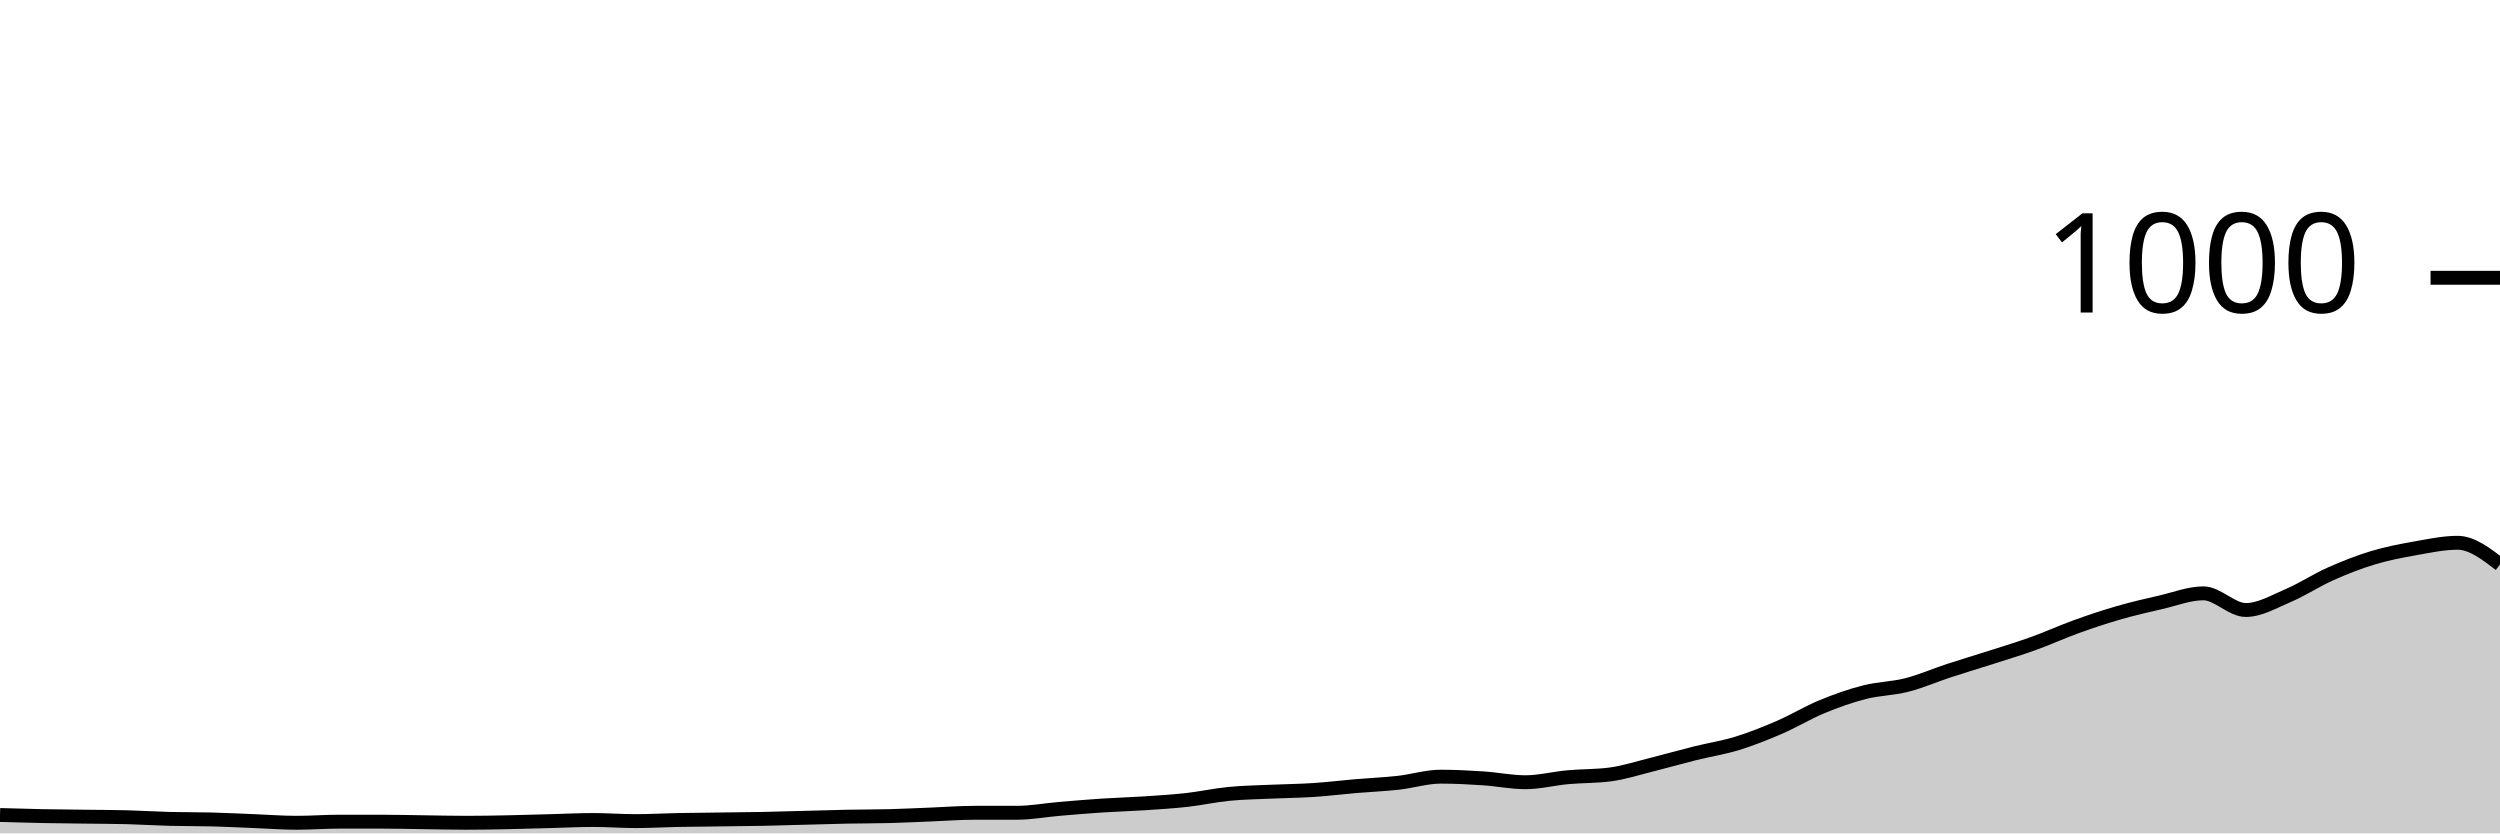
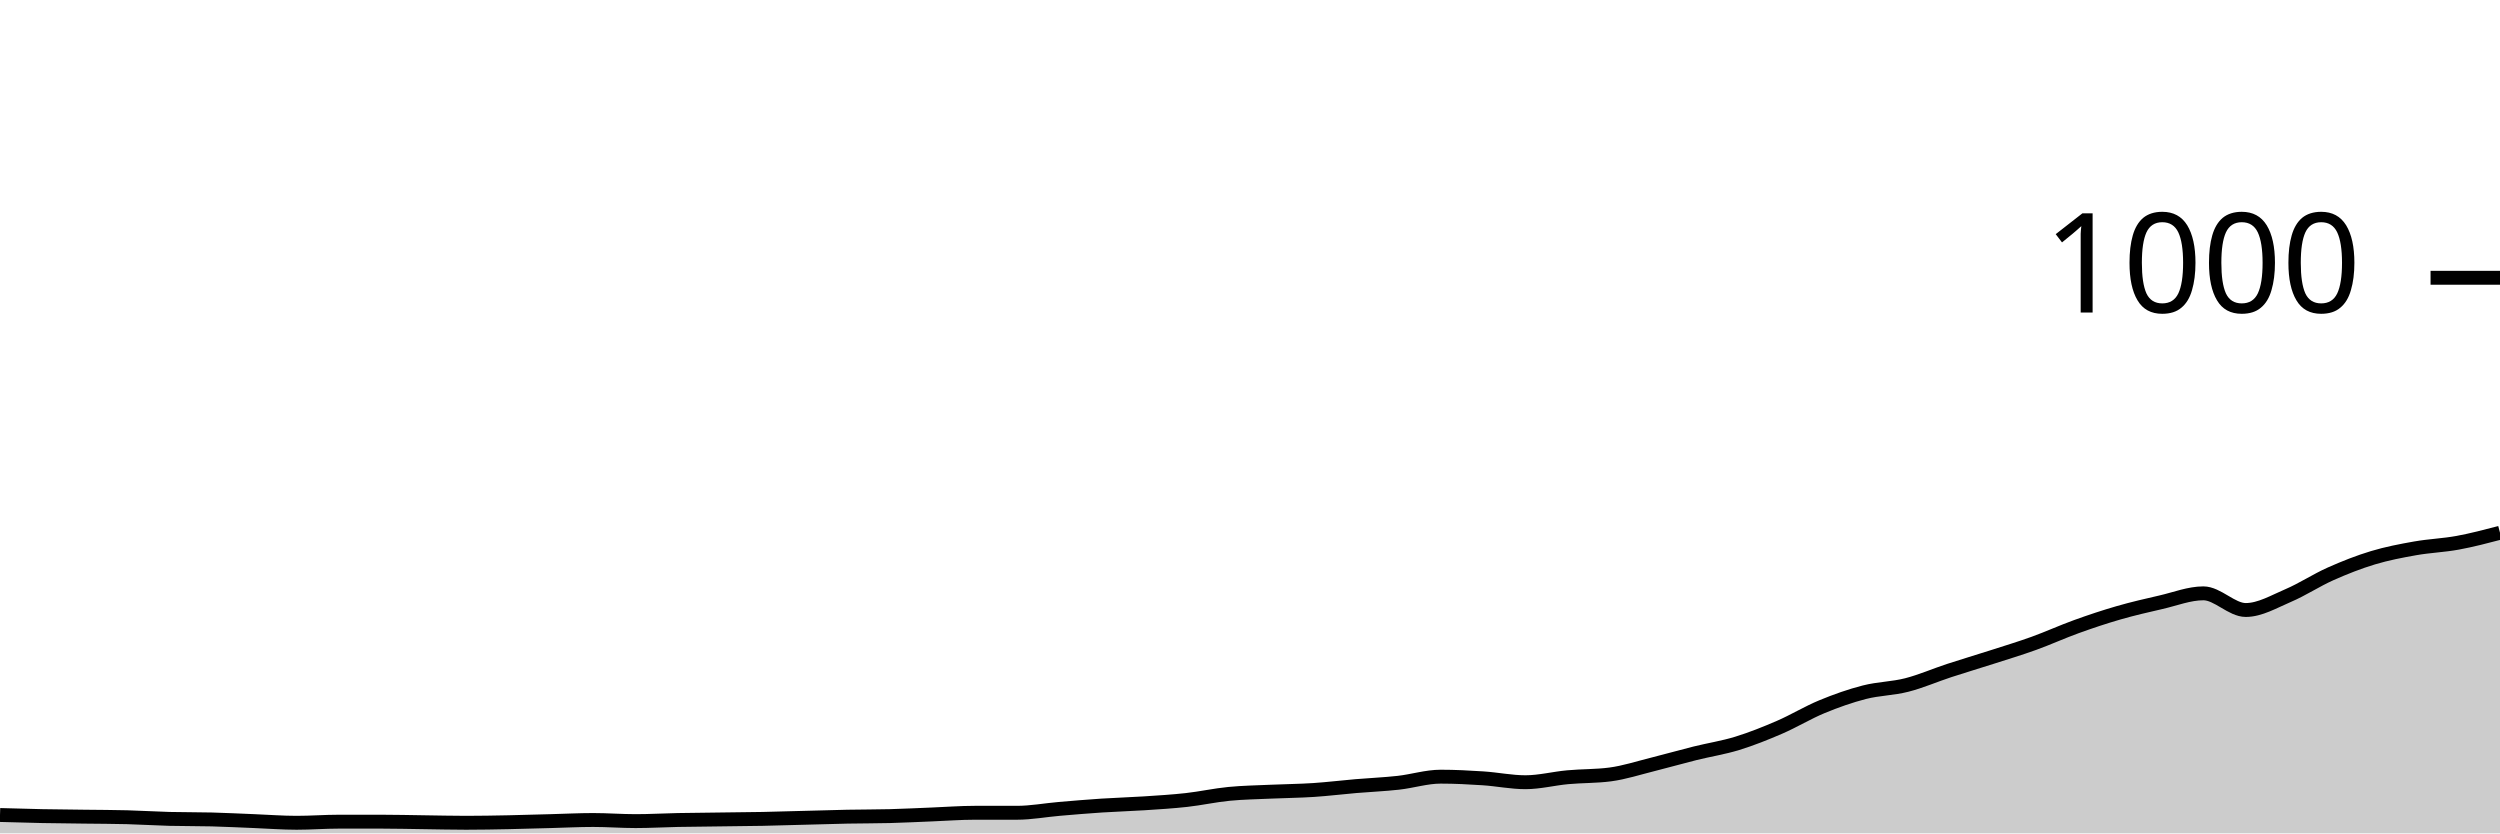
<svg xmlns="http://www.w3.org/2000/svg" viewBox="0 0 180 60">
  <g transform="translate(0,20)">
-     <path class="area" fill="rgba(0, 0, 0, 0.2)" d="M0,38.68C1.017,38.71,2.034,38.74,3.051,38.76C4.068,38.78,5.085,38.787,6.102,38.8C7.119,38.813,8.136,38.813,9.153,38.84C10.169,38.867,11.186,38.933,12.203,38.96C13.22,38.987,14.237,38.973,15.254,39C16.271,39.027,17.288,39.08,18.305,39.12C19.322,39.16,20.339,39.24,21.356,39.24C22.373,39.24,23.39,39.16,24.407,39.16C25.424,39.16,26.441,39.16,27.458,39.16C28.475,39.16,29.492,39.187,30.508,39.2C31.525,39.213,32.542,39.24,33.559,39.24C34.576,39.24,35.593,39.22,36.61,39.2C37.627,39.18,38.644,39.147,39.661,39.12C40.678,39.093,41.695,39.04,42.712,39.04C43.729,39.04,44.746,39.12,45.763,39.12C46.78,39.12,47.797,39.06,48.814,39.04C49.831,39.02,50.847,39.013,51.864,39C52.881,38.987,53.898,38.98,54.915,38.96C55.932,38.94,56.949,38.907,57.966,38.88C58.983,38.853,60,38.82,61.017,38.8C62.034,38.78,63.051,38.787,64.068,38.76C65.085,38.733,66.102,38.68,67.119,38.64C68.136,38.6,69.153,38.52,70.169,38.52C71.186,38.52,72.203,38.52,73.22,38.52C74.237,38.52,75.254,38.327,76.271,38.24C77.288,38.153,78.305,38.067,79.322,38C80.339,37.933,81.356,37.907,82.373,37.84C83.39,37.773,84.407,37.713,85.424,37.6C86.441,37.487,87.458,37.26,88.475,37.16C89.492,37.06,90.508,37.047,91.525,37C92.542,36.953,93.559,36.947,94.576,36.88C95.593,36.813,96.61,36.687,97.627,36.6C98.644,36.513,99.661,36.473,100.678,36.36C101.695,36.247,102.712,35.92,103.729,35.92C104.746,35.92,105.763,35.973,106.78,36.04C107.797,36.107,108.814,36.32,109.831,36.32C110.847,36.32,111.864,36.053,112.881,35.96C113.898,35.867,114.915,35.893,115.932,35.76C116.949,35.627,117.966,35.293,118.983,35.04C120,34.787,121.017,34.493,122.034,34.24C123.051,33.987,124.068,33.833,125.085,33.52C126.102,33.207,127.119,32.8,128.136,32.36C129.153,31.92,130.169,31.3,131.186,30.88C132.203,30.46,133.22,30.1,134.237,29.84C135.254,29.58,136.271,29.58,137.288,29.32C138.305,29.06,139.322,28.613,140.339,28.28C141.356,27.947,142.373,27.647,143.39,27.32C144.407,26.993,145.424,26.687,146.441,26.32C147.458,25.953,148.475,25.487,149.492,25.12C150.508,24.753,151.525,24.413,152.542,24.12C153.559,23.827,154.576,23.593,155.593,23.36C156.61,23.127,157.627,22.72,158.644,22.72C159.661,22.72,160.678,23.92,161.695,23.92C162.712,23.92,163.729,23.313,164.746,22.88C165.763,22.447,166.78,21.773,167.797,21.32C168.814,20.867,169.831,20.467,170.847,20.16C171.864,19.853,172.881,19.66,173.898,19.48C174.915,19.3,175.932,19.08,176.949,19.08C177.966,19.08,178.983,19.86,180,20.64L180,40C178.983,40,177.966,40,176.949,40C175.932,40,174.915,40,173.898,40C172.881,40,171.864,40,170.847,40C169.831,40,168.814,40,167.797,40C166.78,40,165.763,40,164.746,40C163.729,40,162.712,40,161.695,40C160.678,40,159.661,40,158.644,40C157.627,40,156.61,40,155.593,40C154.576,40,153.559,40,152.542,40C151.525,40,150.508,40,149.492,40C148.475,40,147.458,40,146.441,40C145.424,40,144.407,40,143.39,40C142.373,40,141.356,40,140.339,40C139.322,40,138.305,40,137.288,40C136.271,40,135.254,40,134.237,40C133.22,40,132.203,40,131.186,40C130.169,40,129.153,40,128.136,40C127.119,40,126.102,40,125.085,40C124.068,40,123.051,40,122.034,40C121.017,40,120,40,118.983,40C117.966,40,116.949,40,115.932,40C114.915,40,113.898,40,112.881,40C111.864,40,110.847,40,109.831,40C108.814,40,107.797,40,106.78,40C105.763,40,104.746,40,103.729,40C102.712,40,101.695,40,100.678,40C99.661,40,98.644,40,97.627,40C96.61,40,95.593,40,94.576,40C93.559,40,92.542,40,91.525,40C90.508,40,89.492,40,88.475,40C87.458,40,86.441,40,85.424,40C84.407,40,83.39,40,82.373,40C81.356,40,80.339,40,79.322,40C78.305,40,77.288,40,76.271,40C75.254,40,74.237,40,73.22,40C72.203,40,71.186,40,70.169,40C69.153,40,68.136,40,67.119,40C66.102,40,65.085,40,64.068,40C63.051,40,62.034,40,61.017,40C60,40,58.983,40,57.966,40C56.949,40,55.932,40,54.915,40C53.898,40,52.881,40,51.864,40C50.847,40,49.831,40,48.814,40C47.797,40,46.78,40,45.763,40C44.746,40,43.729,40,42.712,40C41.695,40,40.678,40,39.661,40C38.644,40,37.627,40,36.61,40C35.593,40,34.576,40,33.559,40C32.542,40,31.525,40,30.508,40C29.492,40,28.475,40,27.458,40C26.441,40,25.424,40,24.407,40C23.39,40,22.373,40,21.356,40C20.339,40,19.322,40,18.305,40C17.288,40,16.271,40,15.254,40C14.237,40,13.22,40,12.203,40C11.186,40,10.169,40,9.153,40C8.136,40,7.119,40,6.102,40C5.085,40,4.068,40,3.051,40C2.034,40,1.017,40,0,40Z" />
-     <path class="line" stroke="black" fill="none" d="M0,38.68C1.017,38.71,2.034,38.74,3.051,38.76C4.068,38.78,5.085,38.787,6.102,38.8C7.119,38.813,8.136,38.813,9.153,38.84C10.169,38.867,11.186,38.933,12.203,38.96C13.22,38.987,14.237,38.973,15.254,39C16.271,39.027,17.288,39.08,18.305,39.12C19.322,39.16,20.339,39.24,21.356,39.24C22.373,39.24,23.39,39.16,24.407,39.16C25.424,39.16,26.441,39.16,27.458,39.16C28.475,39.16,29.492,39.187,30.508,39.2C31.525,39.213,32.542,39.24,33.559,39.24C34.576,39.24,35.593,39.22,36.61,39.2C37.627,39.18,38.644,39.147,39.661,39.12C40.678,39.093,41.695,39.04,42.712,39.04C43.729,39.04,44.746,39.12,45.763,39.12C46.78,39.12,47.797,39.06,48.814,39.04C49.831,39.02,50.847,39.013,51.864,39C52.881,38.987,53.898,38.98,54.915,38.96C55.932,38.94,56.949,38.907,57.966,38.88C58.983,38.853,60,38.82,61.017,38.8C62.034,38.78,63.051,38.787,64.068,38.76C65.085,38.733,66.102,38.68,67.119,38.64C68.136,38.6,69.153,38.52,70.169,38.52C71.186,38.52,72.203,38.52,73.22,38.52C74.237,38.52,75.254,38.327,76.271,38.24C77.288,38.153,78.305,38.067,79.322,38C80.339,37.933,81.356,37.907,82.373,37.84C83.39,37.773,84.407,37.713,85.424,37.6C86.441,37.487,87.458,37.26,88.475,37.16C89.492,37.06,90.508,37.047,91.525,37C92.542,36.953,93.559,36.947,94.576,36.88C95.593,36.813,96.61,36.687,97.627,36.6C98.644,36.513,99.661,36.473,100.678,36.36C101.695,36.247,102.712,35.92,103.729,35.92C104.746,35.92,105.763,35.973,106.78,36.04C107.797,36.107,108.814,36.32,109.831,36.32C110.847,36.32,111.864,36.053,112.881,35.96C113.898,35.867,114.915,35.893,115.932,35.76C116.949,35.627,117.966,35.293,118.983,35.04C120,34.787,121.017,34.493,122.034,34.24C123.051,33.987,124.068,33.833,125.085,33.52C126.102,33.207,127.119,32.8,128.136,32.36C129.153,31.92,130.169,31.3,131.186,30.88C132.203,30.46,133.22,30.1,134.237,29.84C135.254,29.58,136.271,29.58,137.288,29.32C138.305,29.06,139.322,28.613,140.339,28.28C141.356,27.947,142.373,27.647,143.39,27.32C144.407,26.993,145.424,26.687,146.441,26.32C147.458,25.953,148.475,25.487,149.492,25.12C150.508,24.753,151.525,24.413,152.542,24.12C153.559,23.827,154.576,23.593,155.593,23.36C156.61,23.127,157.627,22.72,158.644,22.72C159.661,22.72,160.678,23.92,161.695,23.92C162.712,23.92,163.729,23.313,164.746,22.88C165.763,22.447,166.78,21.773,167.797,21.32C168.814,20.867,169.831,20.467,170.847,20.16C171.864,19.853,172.881,19.66,173.898,19.48C174.915,19.3,175.932,19.08,176.949,19.08C177.966,19.08,178.983,19.86,180,20.64" />
+     <path class="area" fill="rgba(0, 0, 0, 0.2)" d="M0,38.68C1.017,38.71,2.034,38.74,3.051,38.76C4.068,38.78,5.085,38.787,6.102,38.8C7.119,38.813,8.136,38.813,9.153,38.84C10.169,38.867,11.186,38.933,12.203,38.96C13.22,38.987,14.237,38.973,15.254,39C16.271,39.027,17.288,39.08,18.305,39.12C19.322,39.16,20.339,39.24,21.356,39.24C22.373,39.24,23.39,39.16,24.407,39.16C25.424,39.16,26.441,39.16,27.458,39.16C28.475,39.16,29.492,39.187,30.508,39.2C31.525,39.213,32.542,39.24,33.559,39.24C34.576,39.24,35.593,39.22,36.61,39.2C37.627,39.18,38.644,39.147,39.661,39.12C40.678,39.093,41.695,39.04,42.712,39.04C43.729,39.04,44.746,39.12,45.763,39.12C46.78,39.12,47.797,39.06,48.814,39.04C49.831,39.02,50.847,39.013,51.864,39C52.881,38.987,53.898,38.98,54.915,38.96C55.932,38.94,56.949,38.907,57.966,38.88C58.983,38.853,60,38.82,61.017,38.8C62.034,38.78,63.051,38.787,64.068,38.76C65.085,38.733,66.102,38.68,67.119,38.64C68.136,38.6,69.153,38.52,70.169,38.52C71.186,38.52,72.203,38.52,73.22,38.52C74.237,38.52,75.254,38.327,76.271,38.24C77.288,38.153,78.305,38.067,79.322,38C80.339,37.933,81.356,37.907,82.373,37.84C83.39,37.773,84.407,37.713,85.424,37.6C86.441,37.487,87.458,37.26,88.475,37.16C89.492,37.06,90.508,37.047,91.525,37C92.542,36.953,93.559,36.947,94.576,36.88C95.593,36.813,96.61,36.687,97.627,36.6C98.644,36.513,99.661,36.473,100.678,36.36C101.695,36.247,102.712,35.92,103.729,35.92C104.746,35.92,105.763,35.973,106.78,36.04C107.797,36.107,108.814,36.32,109.831,36.32C110.847,36.32,111.864,36.053,112.881,35.96C113.898,35.867,114.915,35.893,115.932,35.76C116.949,35.627,117.966,35.293,118.983,35.04C120,34.787,121.017,34.493,122.034,34.24C123.051,33.987,124.068,33.833,125.085,33.52C126.102,33.207,127.119,32.8,128.136,32.36C129.153,31.92,130.169,31.3,131.186,30.88C132.203,30.46,133.22,30.1,134.237,29.84C135.254,29.58,136.271,29.58,137.288,29.32C138.305,29.06,139.322,28.613,140.339,28.28C141.356,27.947,142.373,27.647,143.39,27.32C144.407,26.993,145.424,26.687,146.441,26.32C147.458,25.953,148.475,25.487,149.492,25.12C150.508,24.753,151.525,24.413,152.542,24.12C153.559,23.827,154.576,23.593,155.593,23.36C156.61,23.127,157.627,22.72,158.644,22.72C159.661,22.72,160.678,23.92,161.695,23.92C162.712,23.92,163.729,23.313,164.746,22.88C165.763,22.447,166.78,21.773,167.797,21.32C168.814,20.867,169.831,20.467,170.847,20.16C171.864,19.853,172.881,19.66,173.898,19.48C174.915,19.3,175.932,19.267,176.949,19.08C177.966,18.893,178.983,18.627,180,18.36L180,40C178.983,40,177.966,40,176.949,40C175.932,40,174.915,40,173.898,40C172.881,40,171.864,40,170.847,40C169.831,40,168.814,40,167.797,40C166.78,40,165.763,40,164.746,40C163.729,40,162.712,40,161.695,40C160.678,40,159.661,40,158.644,40C157.627,40,156.61,40,155.593,40C154.576,40,153.559,40,152.542,40C151.525,40,150.508,40,149.492,40C148.475,40,147.458,40,146.441,40C145.424,40,144.407,40,143.39,40C142.373,40,141.356,40,140.339,40C139.322,40,138.305,40,137.288,40C136.271,40,135.254,40,134.237,40C133.22,40,132.203,40,131.186,40C130.169,40,129.153,40,128.136,40C127.119,40,126.102,40,125.085,40C124.068,40,123.051,40,122.034,40C121.017,40,120,40,118.983,40C117.966,40,116.949,40,115.932,40C114.915,40,113.898,40,112.881,40C111.864,40,110.847,40,109.831,40C108.814,40,107.797,40,106.78,40C105.763,40,104.746,40,103.729,40C102.712,40,101.695,40,100.678,40C99.661,40,98.644,40,97.627,40C96.61,40,95.593,40,94.576,40C93.559,40,92.542,40,91.525,40C90.508,40,89.492,40,88.475,40C87.458,40,86.441,40,85.424,40C84.407,40,83.39,40,82.373,40C81.356,40,80.339,40,79.322,40C78.305,40,77.288,40,76.271,40C75.254,40,74.237,40,73.22,40C72.203,40,71.186,40,70.169,40C69.153,40,68.136,40,67.119,40C66.102,40,65.085,40,64.068,40C63.051,40,62.034,40,61.017,40C60,40,58.983,40,57.966,40C56.949,40,55.932,40,54.915,40C53.898,40,52.881,40,51.864,40C50.847,40,49.831,40,48.814,40C47.797,40,46.78,40,45.763,40C44.746,40,43.729,40,42.712,40C41.695,40,40.678,40,39.661,40C38.644,40,37.627,40,36.61,40C35.593,40,34.576,40,33.559,40C32.542,40,31.525,40,30.508,40C29.492,40,28.475,40,27.458,40C26.441,40,25.424,40,24.407,40C23.39,40,22.373,40,21.356,40C20.339,40,19.322,40,18.305,40C17.288,40,16.271,40,15.254,40C14.237,40,13.22,40,12.203,40C11.186,40,10.169,40,9.153,40C8.136,40,7.119,40,6.102,40C5.085,40,4.068,40,3.051,40C2.034,40,1.017,40,0,40Z" />
+     <path class="line" stroke="black" fill="none" d="M0,38.68C1.017,38.71,2.034,38.74,3.051,38.76C4.068,38.78,5.085,38.787,6.102,38.8C7.119,38.813,8.136,38.813,9.153,38.84C10.169,38.867,11.186,38.933,12.203,38.96C13.22,38.987,14.237,38.973,15.254,39C16.271,39.027,17.288,39.08,18.305,39.12C19.322,39.16,20.339,39.24,21.356,39.24C22.373,39.24,23.39,39.16,24.407,39.16C25.424,39.16,26.441,39.16,27.458,39.16C28.475,39.16,29.492,39.187,30.508,39.2C31.525,39.213,32.542,39.24,33.559,39.24C34.576,39.24,35.593,39.22,36.61,39.2C37.627,39.18,38.644,39.147,39.661,39.12C40.678,39.093,41.695,39.04,42.712,39.04C43.729,39.04,44.746,39.12,45.763,39.12C46.78,39.12,47.797,39.06,48.814,39.04C49.831,39.02,50.847,39.013,51.864,39C52.881,38.987,53.898,38.98,54.915,38.96C55.932,38.94,56.949,38.907,57.966,38.88C58.983,38.853,60,38.82,61.017,38.8C62.034,38.78,63.051,38.787,64.068,38.76C65.085,38.733,66.102,38.68,67.119,38.64C68.136,38.6,69.153,38.52,70.169,38.52C71.186,38.52,72.203,38.52,73.22,38.52C74.237,38.52,75.254,38.327,76.271,38.24C77.288,38.153,78.305,38.067,79.322,38C80.339,37.933,81.356,37.907,82.373,37.84C83.39,37.773,84.407,37.713,85.424,37.6C86.441,37.487,87.458,37.26,88.475,37.16C89.492,37.06,90.508,37.047,91.525,37C92.542,36.953,93.559,36.947,94.576,36.88C95.593,36.813,96.61,36.687,97.627,36.6C98.644,36.513,99.661,36.473,100.678,36.36C101.695,36.247,102.712,35.92,103.729,35.92C104.746,35.92,105.763,35.973,106.78,36.04C107.797,36.107,108.814,36.32,109.831,36.32C110.847,36.32,111.864,36.053,112.881,35.96C113.898,35.867,114.915,35.893,115.932,35.76C116.949,35.627,117.966,35.293,118.983,35.04C120,34.787,121.017,34.493,122.034,34.24C123.051,33.987,124.068,33.833,125.085,33.52C126.102,33.207,127.119,32.8,128.136,32.36C129.153,31.92,130.169,31.3,131.186,30.88C132.203,30.46,133.22,30.1,134.237,29.84C135.254,29.58,136.271,29.58,137.288,29.32C138.305,29.06,139.322,28.613,140.339,28.28C141.356,27.947,142.373,27.647,143.39,27.32C144.407,26.993,145.424,26.687,146.441,26.32C147.458,25.953,148.475,25.487,149.492,25.12C150.508,24.753,151.525,24.413,152.542,24.12C153.559,23.827,154.576,23.593,155.593,23.36C156.61,23.127,157.627,22.72,158.644,22.72C159.661,22.72,160.678,23.92,161.695,23.92C162.712,23.92,163.729,23.313,164.746,22.88C165.763,22.447,166.78,21.773,167.797,21.32C168.814,20.867,169.831,20.467,170.847,20.16C171.864,19.853,172.881,19.66,173.898,19.48C174.915,19.3,175.932,19.267,176.949,19.08C177.966,18.893,178.983,18.627,180,18.36" />
    <path class="axis-ceiling" stroke-width="1" stroke="black" fill="none" d="M175,0L180,0" />
    <text class="axis-ceiling-label" font-family="sans-serif" text-anchor="end" font-size="10px" x="170" y="2.5">1000</text>
  </g>
</svg>
